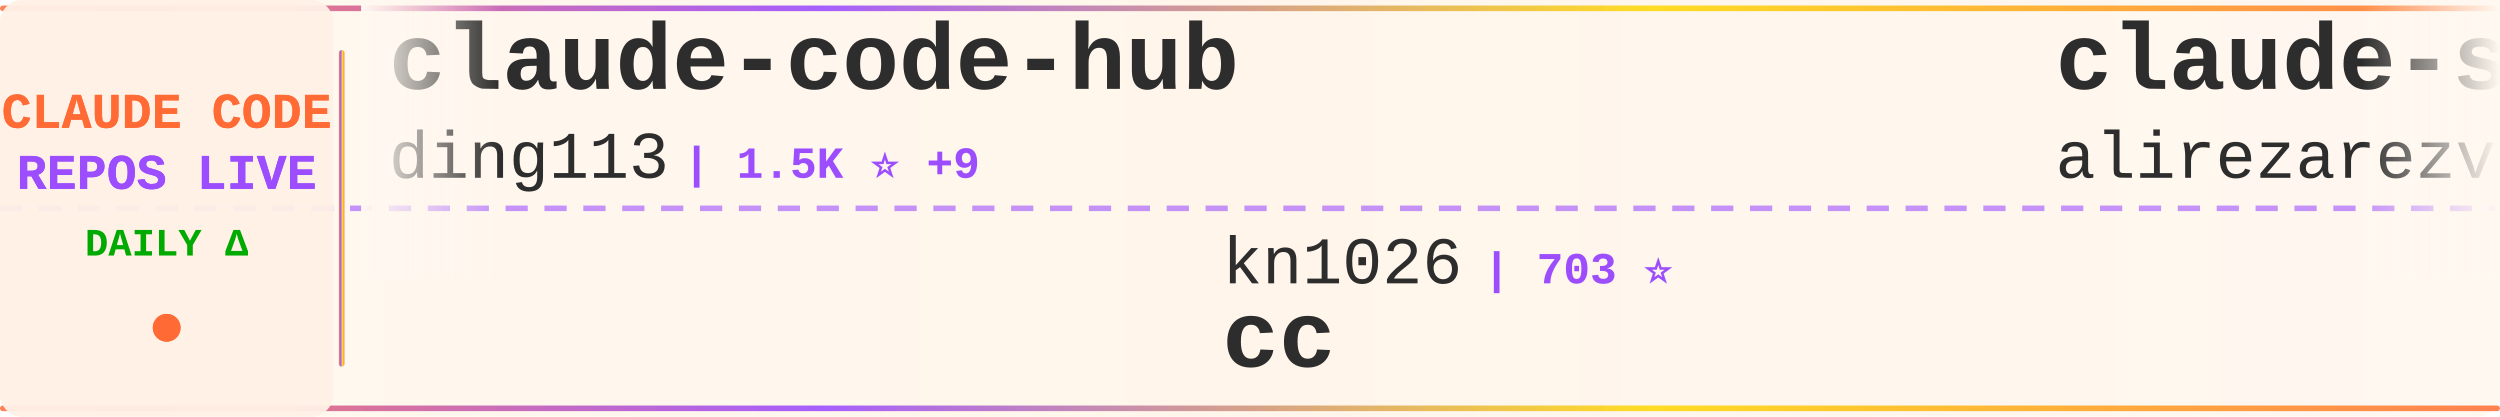
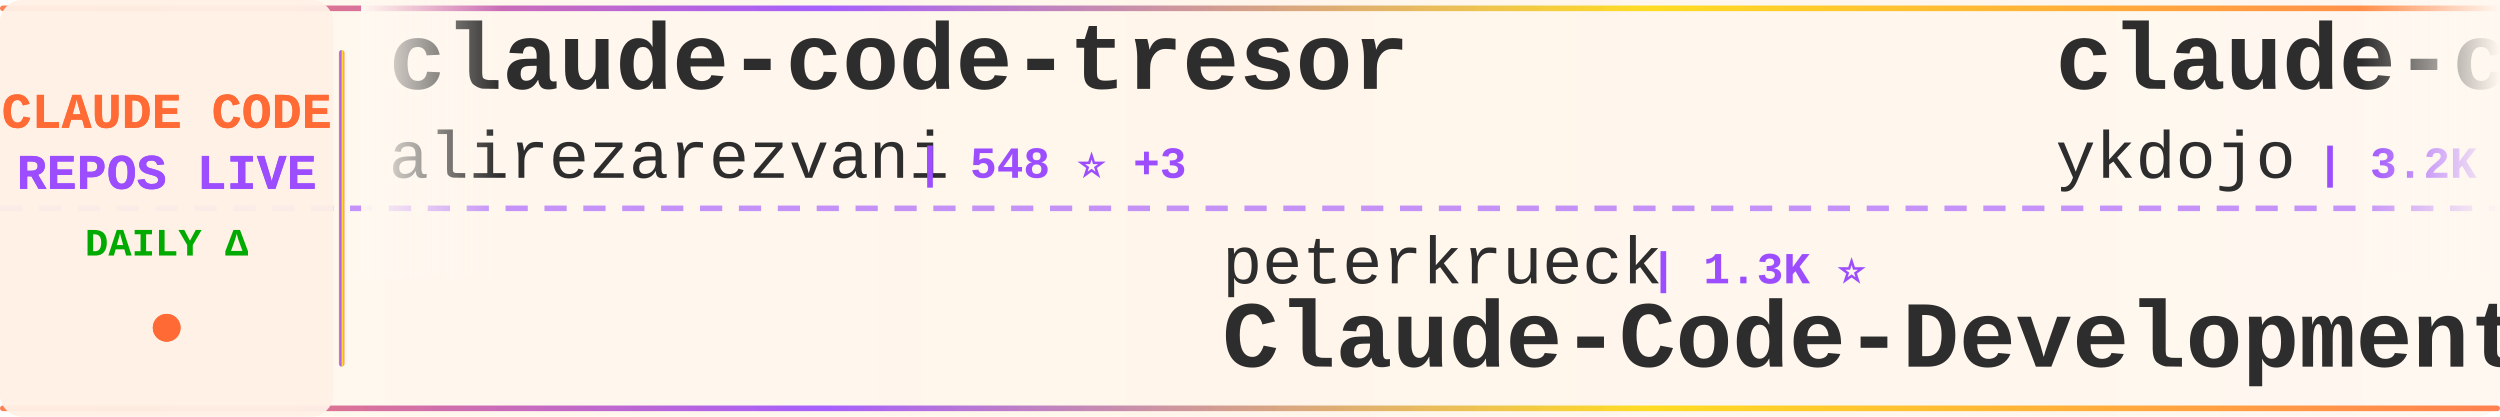
<svg xmlns="http://www.w3.org/2000/svg" width="900" height="150">
  <defs>
    <linearGradient id="tickerBg" x1="0%" y1="0%" x2="100%" y2="0%">
      <stop offset="0%" style="stop-color:#fff8f0;stop-opacity:0.98" />
      <stop offset="50%" style="stop-color:#fff5eb;stop-opacity:1" />
      <stop offset="100%" style="stop-color:#fff8f0;stop-opacity:0.98" />
    </linearGradient>
    <linearGradient id="borderGrad" x1="0%" y1="0%" x2="100%" y2="0%">
      <stop offset="0%" style="stop-color:#FF6B35;stop-opacity:0.85">
        <animate attributeName="stop-opacity" values="0.85;1;0.85" dur="2s" repeatCount="indefinite" />
      </stop>
      <stop offset="33%" style="stop-color:#9C4EFF;stop-opacity:0.9">
        <animate attributeName="stop-opacity" values="0.9;1;0.9" dur="2.2s" repeatCount="indefinite" />
      </stop>
      <stop offset="66%" style="stop-color:#FFD700;stop-opacity:0.85">
        <animate attributeName="stop-opacity" values="0.85;1;0.85" dur="1.8s" repeatCount="indefinite" />
      </stop>
      <stop offset="100%" style="stop-color:#FF6B35;stop-opacity:0.85">
        <animate attributeName="stop-opacity" values="0.85;1;0.85" dur="2s" repeatCount="indefinite" />
      </stop>
    </linearGradient>
    <filter id="textGlow">
      <feGaussianBlur stdDeviation="0.15" result="coloredBlur" />
      <feMerge>
        <feMergeNode in="coloredBlur" />
        <feMergeNode in="SourceGraphic" />
      </feMerge>
    </filter>
    <filter id="metricGlow">
      <feGaussianBlur stdDeviation="0.2" result="coloredBlur" />
      <feMerge>
        <feMergeNode in="coloredBlur" />
        <feMergeNode in="SourceGraphic" />
      </feMerge>
    </filter>
    <linearGradient id="leftFade" x1="0%" y1="0%" x2="100%" y2="0%">
      <stop offset="0%" style="stop-color:#fff8f0;stop-opacity:1" />
      <stop offset="100%" style="stop-color:#fff8f0;stop-opacity:0" />
    </linearGradient>
    <linearGradient id="rightFade" x1="0%" y1="0%" x2="100%" y2="0%">
      <stop offset="0%" style="stop-color:#fff8f0;stop-opacity:0" />
      <stop offset="100%" style="stop-color:#fff8f0;stop-opacity:1" />
    </linearGradient>
  </defs>
  <rect width="900" height="150" fill="url(#tickerBg)" rx="8" />
  <rect x="0" y="2" width="900" height="2" fill="url(#borderGrad)" rx="1" />
  <rect x="0" y="146" width="900" height="2" fill="url(#borderGrad)" rx="1" />
  <line x1="0" y1="75" x2="900" y2="75" stroke="#9C4EFF" stroke-width="2" stroke-dasharray="8 6" opacity="0.6" />
  <rect x="0" y="0" width="120" height="150" fill="#fff0e6" opacity="0.95" rx="8" />
  <text x="60" y="46" font-family="'Courier New', monospace" font-size="18" font-weight="bold" fill="#FF6B35" text-anchor="middle" filter="url(#textGlow)">
    CLAUDE CODE
  </text>
  <text x="60" y="68" font-family="'Courier New', monospace" font-size="18" font-weight="bold" fill="#9C4EFF" text-anchor="middle" filter="url(#textGlow)">
    REPOS LIVE
  </text>
  <text x="60" y="92" font-family="'Courier New', monospace" font-size="14" font-weight="bold" fill="#00aa00" text-anchor="middle">
    DAILY Δ
  </text>
  <circle cx="60" cy="118" r="5" fill="#FF6B35" filter="url(#metricGlow)">
    <animate attributeName="r" values="4;6;4" dur="1.5s" repeatCount="indefinite" />
    <animate attributeName="opacity" values="0.6;1;0.6" dur="1.5s" repeatCount="indefinite" />
  </circle>
  <rect x="122" y="18" width="2" height="114" fill="url(#borderGrad)" rx="1" />
  <clipPath id="tickerClip">
    <rect x="130" y="0" width="770" height="150" />
  </clipPath>
  <g clip-path="url(#tickerClip)">
    <g id="tickerItems">
      <animateTransform attributeName="transform" attributeType="XML" type="translate" from="0 0" to="-3000 0" dur="54s" repeatCount="indefinite" />
      <g transform="translate(0, 0)">
-         <text x="140" y="32" font-family="'Courier New', monospace" font-size="34" font-weight="bold" fill="#2d2d2d">claude-code-hub</text>
-         <text x="140" y="64" font-family="'Courier New', monospace" font-size="24" font-weight="normal" fill="#2d2d2d" opacity="1.0">ding113</text>
-         <text x="246" y="64" font-family="'Courier New', monospace" font-size="16" font-weight="bold" fill="#9C4EFF"> | 1.5K ⭐ +9</text>
+         <text x="140" y="32" font-family="'Courier New', monospace" font-size="34" font-weight="bold" fill="#2d2d2d">claude-code-tresor</text>
+         <text x="140" y="64" font-family="'Courier New', monospace" font-size="24" font-weight="normal" fill="#2d2d2d" opacity="1.0">alirezarezvani</text>
+         <text x="330" y="64" font-family="'Courier New', monospace" font-size="16" font-weight="bold" fill="#9C4EFF"> | 548 ⭐ +3</text>
      </g>
      <g transform="translate(300, 0)">
-         <text x="140" y="102" font-family="'Courier New', monospace" font-size="24" font-weight="normal" fill="#2d2d2d" opacity="1.0">kn1026</text>
-         <text x="234" y="102" font-family="'Courier New', monospace" font-size="16" font-weight="bold" fill="#9C4EFF"> | 703 ⭐</text>
-         <text x="140" y="132" font-family="'Courier New', monospace" font-size="34" font-weight="bold" fill="#2d2d2d">cc</text>
+         <text x="140" y="102" font-family="'Courier New', monospace" font-size="24" font-weight="normal" fill="#2d2d2d" opacity="1.0">peterkrueck</text>
+         <text x="294" y="102" font-family="'Courier New', monospace" font-size="16" font-weight="bold" fill="#9C4EFF"> | 1.3K ⭐</text>
+         <text x="140" y="132" font-family="'Courier New', monospace" font-size="34" font-weight="bold" fill="#2d2d2d">Claude-Code-Development-...</text>
      </g>
      <g transform="translate(600, 0)">
-         <text x="140" y="32" font-family="'Courier New', monospace" font-size="34" font-weight="bold" fill="#2d2d2d">claude-skills</text>
-         <text x="140" y="64" font-family="'Courier New', monospace" font-size="24" font-weight="normal" fill="#2d2d2d" opacity="1.0">alirezarezvani</text>
-         <text x="330" y="64" font-family="'Courier New', monospace" font-size="16" font-weight="bold" fill="#9C4EFF"> | 2.0K ⭐ +9</text>
+         <text x="140" y="32" font-family="'Courier New', monospace" font-size="34" font-weight="bold" fill="#2d2d2d">claude-code-tips</text>
+         <text x="140" y="64" font-family="'Courier New', monospace" font-size="24" font-weight="normal" fill="#2d2d2d" opacity="1.0">ykdojo</text>
+         <text x="234" y="64" font-family="'Courier New', monospace" font-size="16" font-weight="bold" fill="#9C4EFF"> | 3.2K ⭐ +37</text>
      </g>
      <g transform="translate(900, 0)">
-         <text x="140" y="102" font-family="'Courier New', monospace" font-size="24" font-weight="normal" fill="#2d2d2d" opacity="1.0">kepano</text>
-         <text x="234" y="102" font-family="'Courier New', monospace" font-size="16" font-weight="bold" fill="#9C4EFF"> | 11.2K ⭐ +501</text>
-         <text x="140" y="132" font-family="'Courier New', monospace" font-size="34" font-weight="bold" fill="#2d2d2d">obsidian-skills</text>
+         <text x="140" y="102" font-family="'Courier New', monospace" font-size="24" font-weight="normal" fill="#2d2d2d" opacity="1.0">disler</text>
+         <text x="234" y="102" font-family="'Courier New', monospace" font-size="16" font-weight="bold" fill="#9C4EFF"> | 3.2K ⭐ +8</text>
+         <text x="140" y="132" font-family="'Courier New', monospace" font-size="34" font-weight="bold" fill="#2d2d2d">claude-code-hooks-master...</text>
      </g>
      <g transform="translate(1200, 0)">
-         <text x="140" y="32" font-family="'Courier New', monospace" font-size="34" font-weight="bold" fill="#2d2d2d">claude-code-action</text>
-         <text x="140" y="64" font-family="'Courier New', monospace" font-size="24" font-weight="normal" fill="#2d2d2d" opacity="1.0">anthropics</text>
-         <text x="282" y="64" font-family="'Courier New', monospace" font-size="16" font-weight="bold" fill="#9C4EFF"> | 5.9K ⭐ +26</text>
+         <text x="140" y="32" font-family="'Courier New', monospace" font-size="34" font-weight="bold" fill="#2d2d2d">ralph-claude-code</text>
+         <text x="140" y="64" font-family="'Courier New', monospace" font-size="24" font-weight="normal" fill="#2d2d2d" opacity="1.0">frankbria</text>
+         <text x="270" y="64" font-family="'Courier New', monospace" font-size="16" font-weight="bold" fill="#9C4EFF"> | 7.3K ⭐ +51</text>
      </g>
      <g transform="translate(1500, 0)">
-         <text x="140" y="102" font-family="'Courier New', monospace" font-size="24" font-weight="normal" fill="#2d2d2d" opacity="1.0">daymade</text>
-         <text x="246" y="102" font-family="'Courier New', monospace" font-size="16" font-weight="bold" fill="#9C4EFF"> | 606 ⭐ +2</text>
-         <text x="140" y="132" font-family="'Courier New', monospace" font-size="34" font-weight="bold" fill="#2d2d2d">claude-code-skills</text>
+         <text x="140" y="102" font-family="'Courier New', monospace" font-size="24" font-weight="normal" fill="#2d2d2d" opacity="1.0">upstash</text>
+         <text x="246" y="102" font-family="'Courier New', monospace" font-size="16" font-weight="bold" fill="#9C4EFF"> | 47.1K ⭐ +117</text>
+         <text x="140" y="132" font-family="'Courier New', monospace" font-size="34" font-weight="bold" fill="#2d2d2d">context7</text>
      </g>
      <g transform="translate(1800, 0)">
-         <text x="140" y="32" font-family="'Courier New', monospace" font-size="34" font-weight="bold" fill="#2d2d2d">vibe-kanban</text>
-         <text x="140" y="64" font-family="'Courier New', monospace" font-size="24" font-weight="normal" fill="#2d2d2d" opacity="1.0">BloopAI</text>
-         <text x="246" y="64" font-family="'Courier New', monospace" font-size="16" font-weight="bold" fill="#9C4EFF"> | 22.0K ⭐ +89</text>
+         <text x="140" y="32" font-family="'Courier New', monospace" font-size="34" font-weight="bold" fill="#2d2d2d">oh-my-opencode</text>
+         <text x="140" y="64" font-family="'Courier New', monospace" font-size="24" font-weight="normal" fill="#2d2d2d" opacity="1.0">code-yeongyu</text>
+         <text x="306" y="64" font-family="'Courier New', monospace" font-size="16" font-weight="bold" fill="#9C4EFF"> | 34.9K ⭐ +459</text>
      </g>
      <g transform="translate(2100, 0)">
-         <text x="140" y="102" font-family="'Courier New', monospace" font-size="24" font-weight="normal" fill="#2d2d2d" opacity="1.0">opactorai</text>
-         <text x="270" y="102" font-family="'Courier New', monospace" font-size="16" font-weight="bold" fill="#9C4EFF"> | 3.8K ⭐ +3</text>
-         <text x="140" y="132" font-family="'Courier New', monospace" font-size="34" font-weight="bold" fill="#2d2d2d">Claudable</text>
+         <text x="140" y="102" font-family="'Courier New', monospace" font-size="24" font-weight="normal" fill="#2d2d2d" opacity="1.0">greggh</text>
+         <text x="234" y="102" font-family="'Courier New', monospace" font-size="16" font-weight="bold" fill="#9C4EFF"> | 1.9K ⭐ +6</text>
+         <text x="140" y="132" font-family="'Courier New', monospace" font-size="34" font-weight="bold" fill="#2d2d2d">claude-code.nvim</text>
      </g>
      <g transform="translate(2400, 0)">
-         <text x="140" y="32" font-family="'Courier New', monospace" font-size="34" font-weight="bold" fill="#2d2d2d">superpowers</text>
-         <text x="140" y="64" font-family="'Courier New', monospace" font-size="24" font-weight="normal" fill="#2d2d2d" opacity="1.0">obra</text>
-         <text x="210" y="64" font-family="'Courier New', monospace" font-size="16" font-weight="bold" fill="#9C4EFF"> | 63.4K ⭐ +1.6K</text>
+         <text x="140" y="32" font-family="'Courier New', monospace" font-size="34" font-weight="bold" fill="#2d2d2d">agents</text>
+         <text x="140" y="64" font-family="'Courier New', monospace" font-size="24" font-weight="normal" fill="#2d2d2d" opacity="1.0">wshobson</text>
+         <text x="258" y="64" font-family="'Courier New', monospace" font-size="16" font-weight="bold" fill="#9C4EFF"> | 29.5K ⭐ +85</text>
      </g>
      <g transform="translate(2700, 0)">
-         <text x="140" y="102" font-family="'Courier New', monospace" font-size="24" font-weight="normal" fill="#2d2d2d" opacity="1.0">EveryInc</text>
-         <text x="258" y="102" font-family="'Courier New', monospace" font-size="16" font-weight="bold" fill="#9C4EFF"> | 9.6K ⭐ +50</text>
-         <text x="140" y="132" font-family="'Courier New', monospace" font-size="34" font-weight="bold" fill="#2d2d2d">compound-engineering-plu...</text>
+         <text x="140" y="102" font-family="'Courier New', monospace" font-size="24" font-weight="normal" fill="#2d2d2d" opacity="1.0">https-deeplearning-ai</text>
+         <text x="414" y="102" font-family="'Courier New', monospace" font-size="16" font-weight="bold" fill="#9C4EFF"> | 425 ⭐ +2</text>
+         <text x="140" y="132" font-family="'Courier New', monospace" font-size="34" font-weight="bold" fill="#2d2d2d">sc-claude-code-files</text>
      </g>
      <g transform="translate(3000, 0)">
-         <text x="140" y="32" font-family="'Courier New', monospace" font-size="34" font-weight="bold" fill="#2d2d2d">claude-code-hub</text>
-         <text x="140" y="64" font-family="'Courier New', monospace" font-size="24" font-weight="normal" fill="#2d2d2d" opacity="1.0">ding113</text>
-         <text x="246" y="64" font-family="'Courier New', monospace" font-size="16" font-weight="bold" fill="#9C4EFF"> | 1.5K ⭐ +9</text>
+         <text x="140" y="32" font-family="'Courier New', monospace" font-size="34" font-weight="bold" fill="#2d2d2d">claude-code-tresor</text>
+         <text x="140" y="64" font-family="'Courier New', monospace" font-size="24" font-weight="normal" fill="#2d2d2d" opacity="1.0">alirezarezvani</text>
+         <text x="330" y="64" font-family="'Courier New', monospace" font-size="16" font-weight="bold" fill="#9C4EFF"> | 548 ⭐ +3</text>
      </g>
      <g transform="translate(3300, 0)">
-         <text x="140" y="102" font-family="'Courier New', monospace" font-size="24" font-weight="normal" fill="#2d2d2d" opacity="1.0">kn1026</text>
-         <text x="234" y="102" font-family="'Courier New', monospace" font-size="16" font-weight="bold" fill="#9C4EFF"> | 703 ⭐</text>
-         <text x="140" y="132" font-family="'Courier New', monospace" font-size="34" font-weight="bold" fill="#2d2d2d">cc</text>
+         <text x="140" y="102" font-family="'Courier New', monospace" font-size="24" font-weight="normal" fill="#2d2d2d" opacity="1.0">peterkrueck</text>
+         <text x="294" y="102" font-family="'Courier New', monospace" font-size="16" font-weight="bold" fill="#9C4EFF"> | 1.3K ⭐</text>
+         <text x="140" y="132" font-family="'Courier New', monospace" font-size="34" font-weight="bold" fill="#2d2d2d">Claude-Code-Development-...</text>
      </g>
      <g transform="translate(3600, 0)">
-         <text x="140" y="32" font-family="'Courier New', monospace" font-size="34" font-weight="bold" fill="#2d2d2d">claude-skills</text>
-         <text x="140" y="64" font-family="'Courier New', monospace" font-size="24" font-weight="normal" fill="#2d2d2d" opacity="1.0">alirezarezvani</text>
-         <text x="330" y="64" font-family="'Courier New', monospace" font-size="16" font-weight="bold" fill="#9C4EFF"> | 2.0K ⭐ +9</text>
+         <text x="140" y="32" font-family="'Courier New', monospace" font-size="34" font-weight="bold" fill="#2d2d2d">claude-code-tips</text>
+         <text x="140" y="64" font-family="'Courier New', monospace" font-size="24" font-weight="normal" fill="#2d2d2d" opacity="1.0">ykdojo</text>
+         <text x="234" y="64" font-family="'Courier New', monospace" font-size="16" font-weight="bold" fill="#9C4EFF"> | 3.2K ⭐ +37</text>
      </g>
      <g transform="translate(3900, 0)">
-         <text x="140" y="102" font-family="'Courier New', monospace" font-size="24" font-weight="normal" fill="#2d2d2d" opacity="1.0">kepano</text>
-         <text x="234" y="102" font-family="'Courier New', monospace" font-size="16" font-weight="bold" fill="#9C4EFF"> | 11.2K ⭐ +501</text>
-         <text x="140" y="132" font-family="'Courier New', monospace" font-size="34" font-weight="bold" fill="#2d2d2d">obsidian-skills</text>
+         <text x="140" y="102" font-family="'Courier New', monospace" font-size="24" font-weight="normal" fill="#2d2d2d" opacity="1.0">disler</text>
+         <text x="234" y="102" font-family="'Courier New', monospace" font-size="16" font-weight="bold" fill="#9C4EFF"> | 3.2K ⭐ +8</text>
+         <text x="140" y="132" font-family="'Courier New', monospace" font-size="34" font-weight="bold" fill="#2d2d2d">claude-code-hooks-master...</text>
      </g>
    </g>
  </g>
  <rect x="130" y="0" width="50" height="100" fill="url(#leftFade)" />
  <rect x="850" y="0" width="50" height="100" fill="url(#rightFade)" />
</svg>
